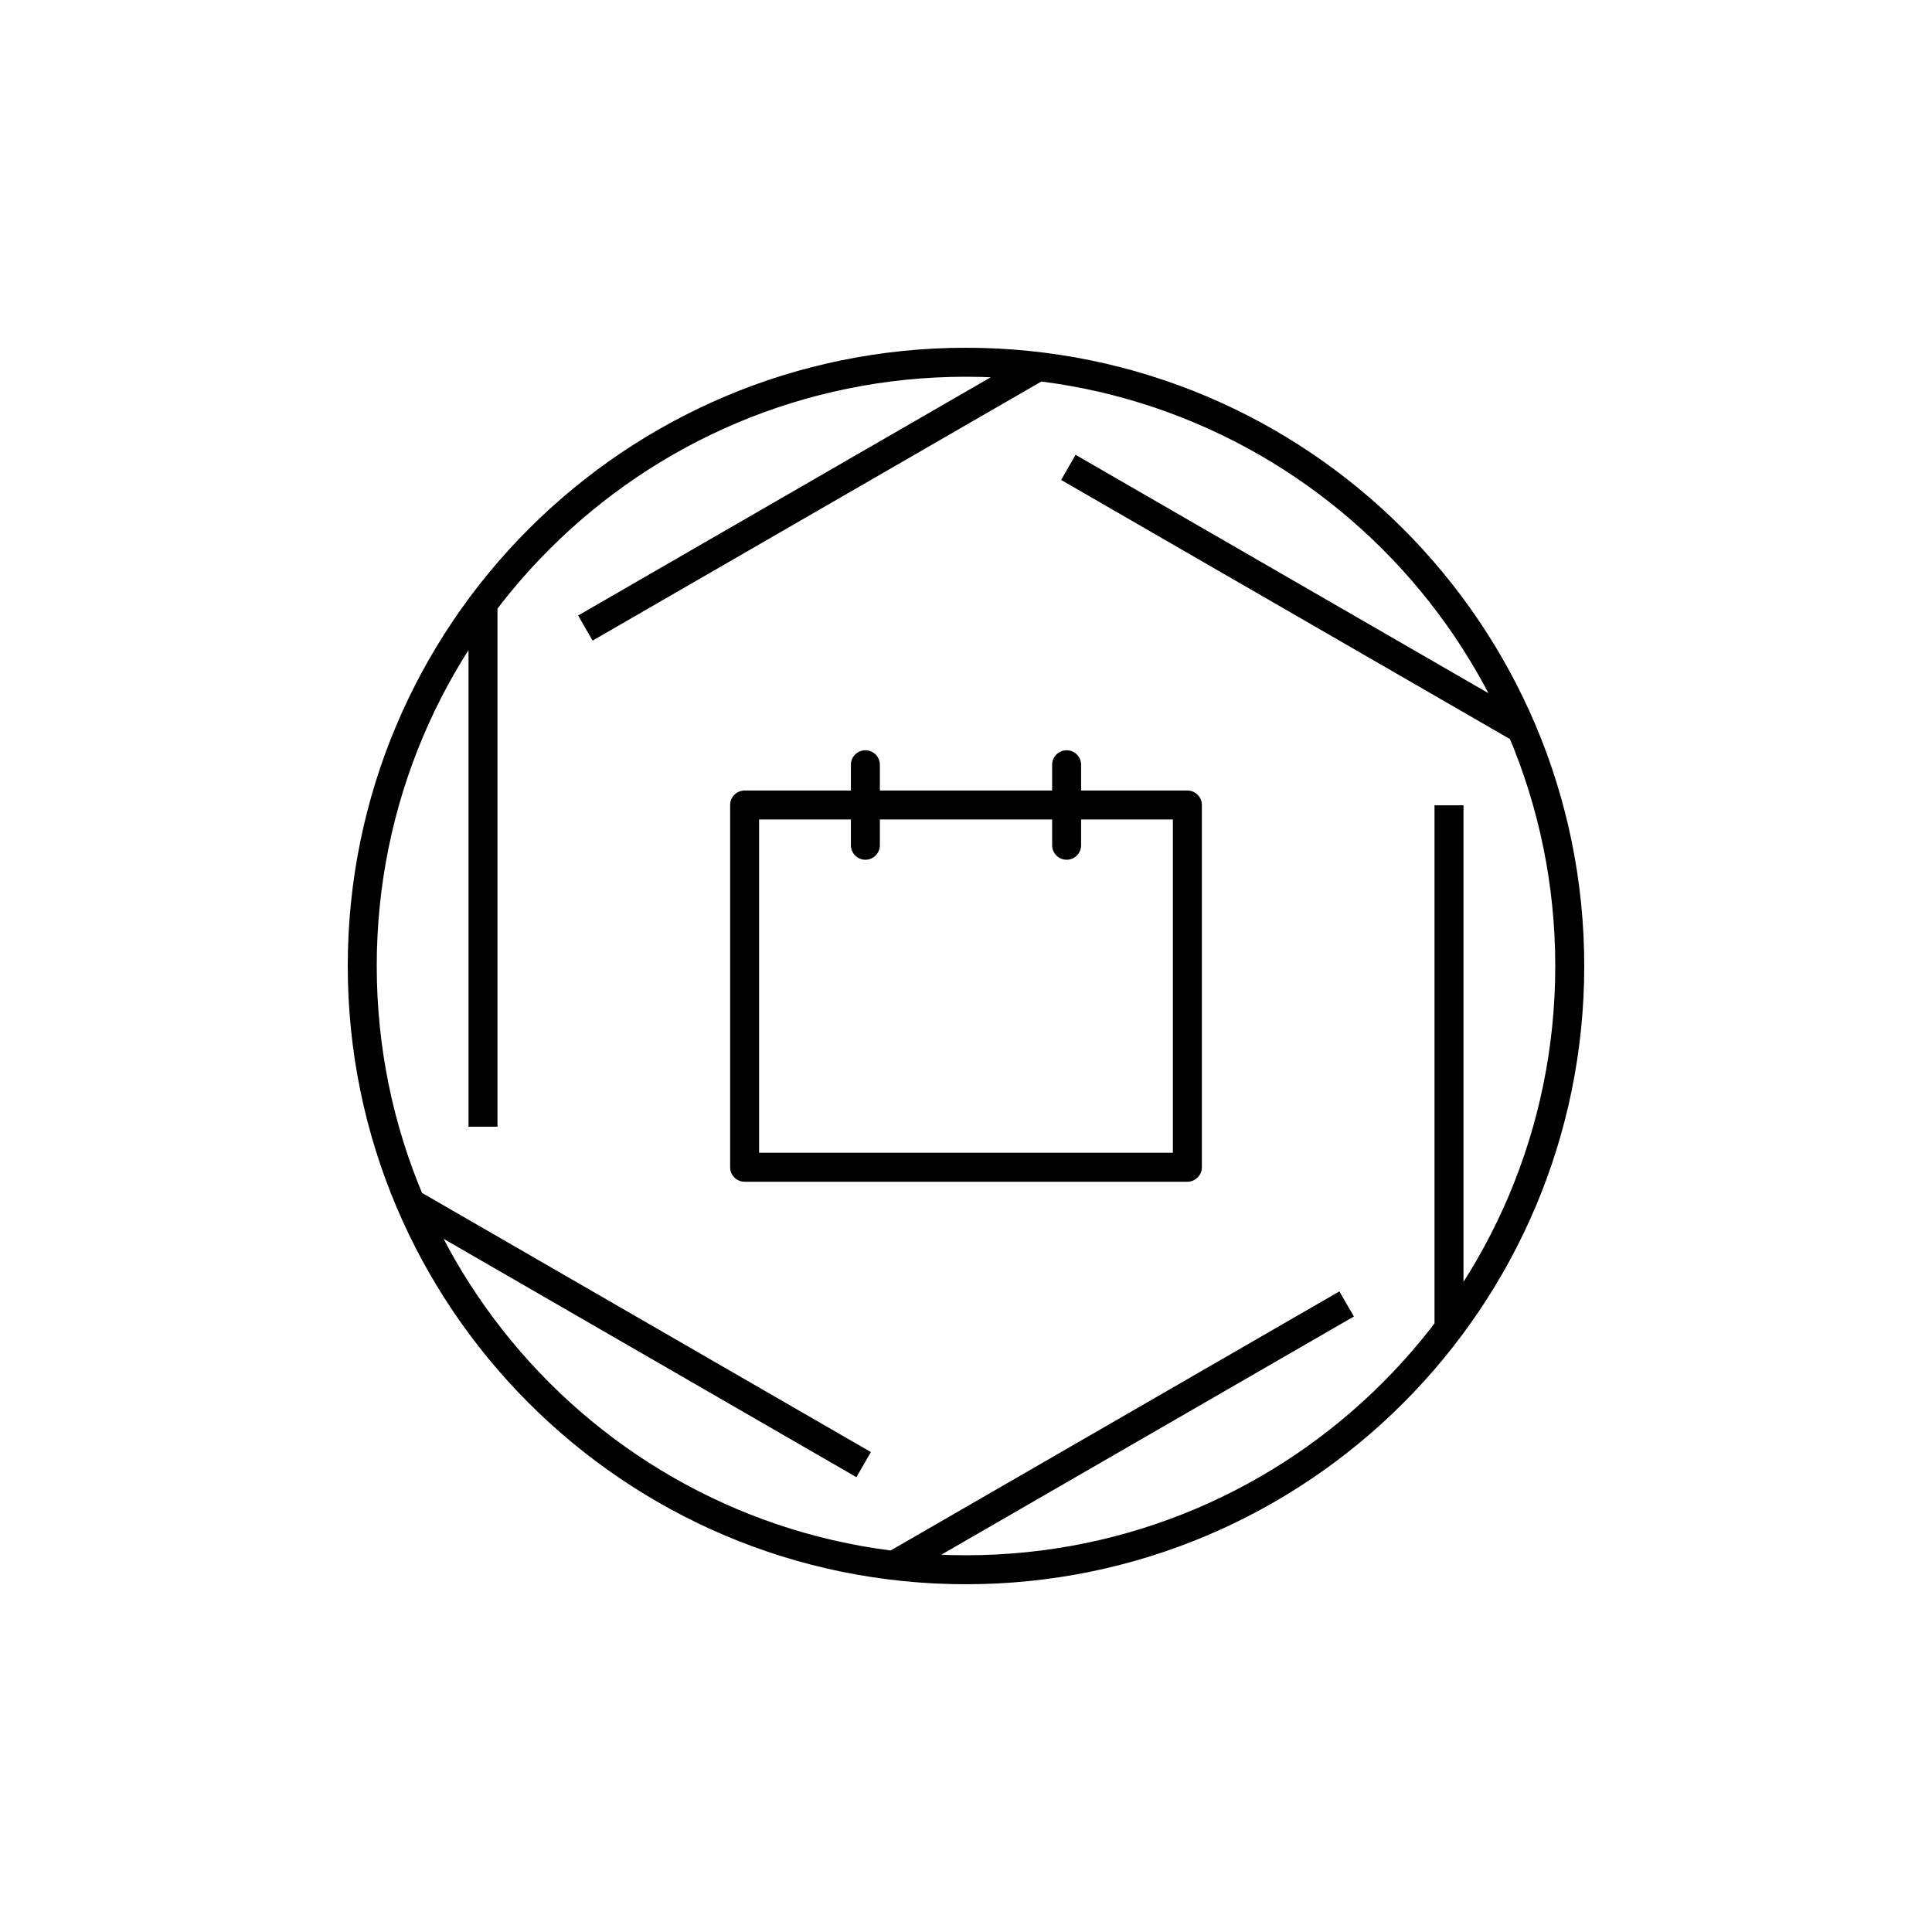
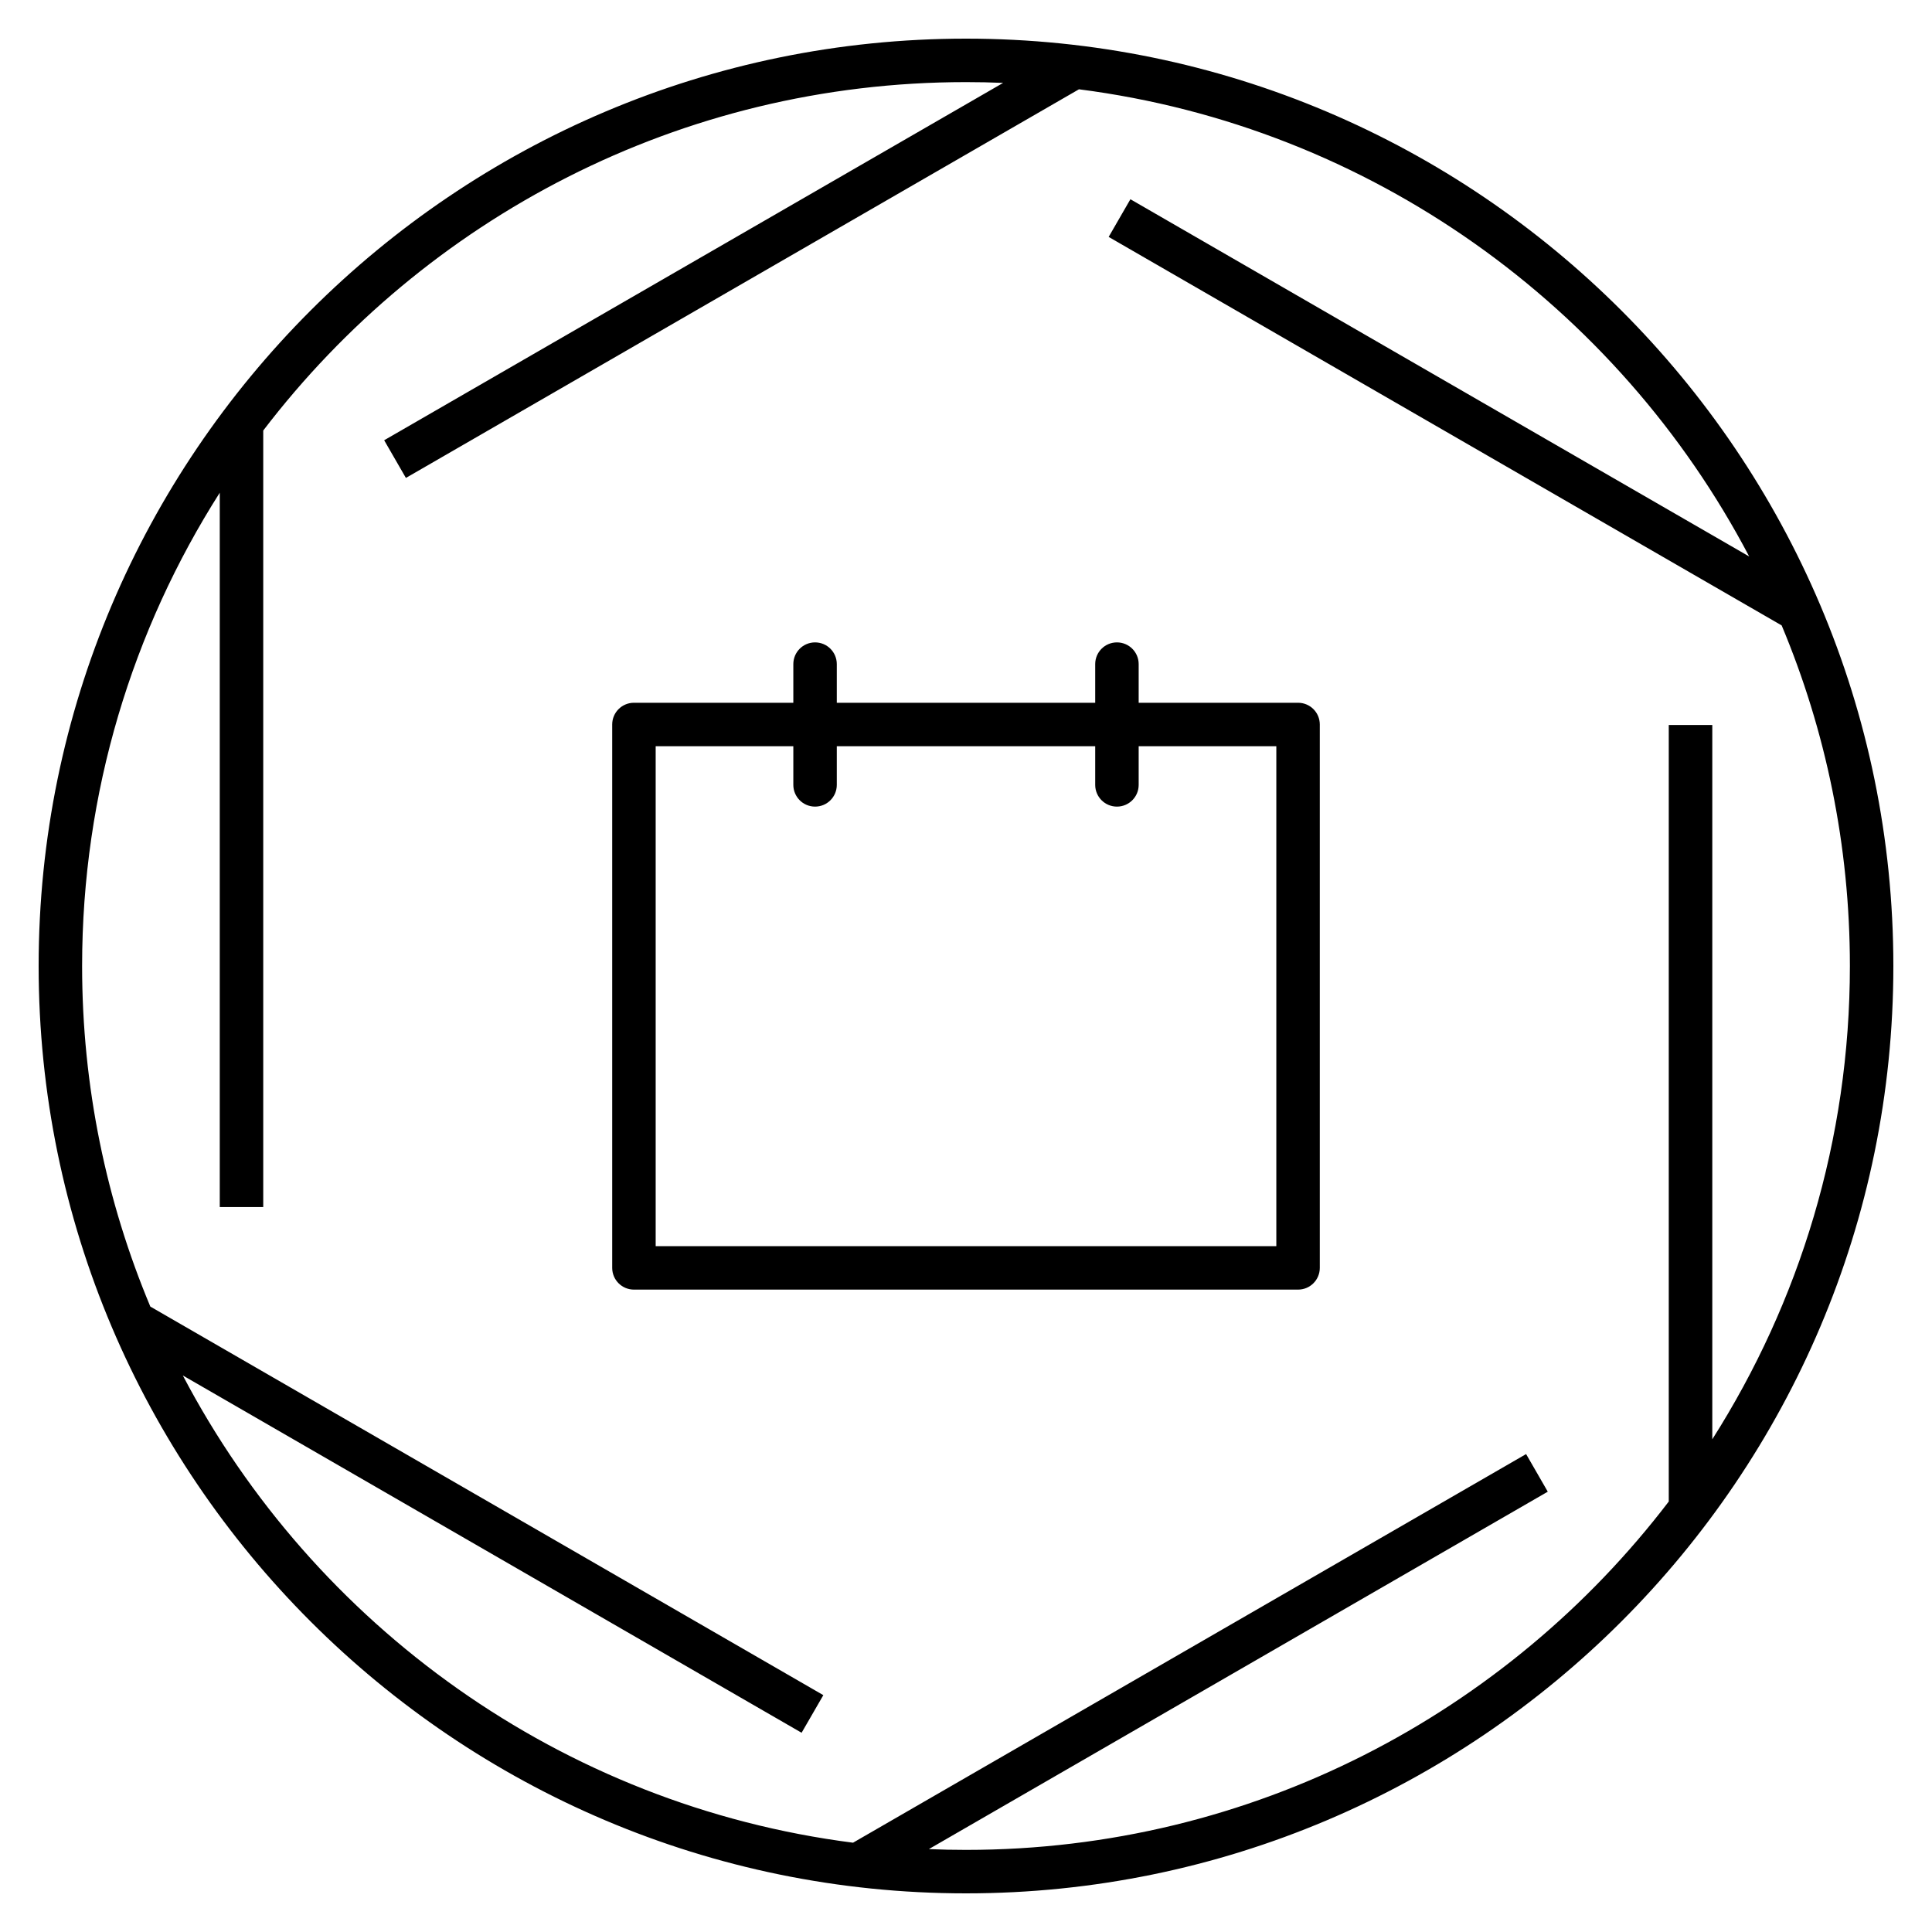
- <svg xmlns="http://www.w3.org/2000/svg" version="1.1" x="0px" y="0px" viewBox="0 0 48 48" style="enable-background:new 0 0 48 48;" xml:space="preserve">
-   <g id="cloud_planning">
-     <g id="cloud_planning_1_">
-       <path style="fill:none;stroke:#000000;stroke-width:0.72;stroke-linecap:round;stroke-linejoin:round;stroke-miterlimit:10;" d="    M29.5,29h-11v-9h11V29z M21.5,19v2 M26.5,19v2" />
-       <path id="elipse_1_" style="fill:none;stroke:#000000;stroke-width:0.72;stroke-linejoin:round;stroke-miterlimit:10;" d="    M12,14.992v13 M39,24c0,8.284-6.716,15-15,15S9,32.284,9,24S15.716,9,24,9S39,15.716,39,24z M10.199,29.888l11.258,6.5     M22.199,38.896l11.258-6.5 M36,20.008v13 M37.801,18.112l-11.258-6.5 M14.543,15.604l11.258-6.5 M39,24c0,8.284-6.716,15-15,15    S9,32.284,9,24S15.716,9,24,9S39,15.716,39,24z" />
-     </g>
-   </g>
-   <g id="Layer_1">
- </g>
+ <svg xmlns="http://www.w3.org/2000/svg" version="1.1" id="Layer_1" x="0px" y="0px" viewBox="0 0 32 32" style="enable-background:new 0 0 32 32;" xml:space="preserve">
+   <path id="cloud_planning_1_" d="M21.5,21.36h-11c-0.199,0-0.36-0.161-0.36-0.36v-9c0-0.199,0.161-0.36,0.36-0.36h2.64V11  c0-0.199,0.161-0.36,0.36-0.36s0.36,0.161,0.36,0.36v0.64h4.28V11c0-0.199,0.161-0.36,0.36-0.36s0.36,0.161,0.36,0.36v0.64h2.64  c0.199,0,0.36,0.161,0.36,0.36v9C21.86,21.199,21.699,21.36,21.5,21.36z M10.86,20.64h10.28v-8.28h-2.28V13  c0,0.199-0.161,0.36-0.36,0.36s-0.36-0.161-0.36-0.36v-0.64h-4.28V13c0,0.199-0.161,0.36-0.36,0.36s-0.36-0.161-0.36-0.36v-0.64  h-2.28V20.64z M16,31.36C7.53,31.36,0.64,24.47,0.64,16S7.53,0.64,16,0.64S31.36,7.53,31.36,16S24.47,31.36,16,31.36z   M15.385,30.627c0.204,0.009,0.409,0.013,0.615,0.013c4.741,0,8.963-2.265,11.64-5.77V12.008h0.721v11.831  c1.442-2.268,2.279-4.957,2.279-7.839c0-1.999-0.402-3.904-1.13-5.641L18.363,3.924l0.36-0.624l10.249,5.917  c-2.174-4.141-6.273-7.119-11.101-7.738L6.723,7.916l-0.36-0.624l10.252-5.919C16.412,1.364,16.206,1.36,16,1.36  c-4.741,0-8.963,2.266-11.64,5.771v12.862H3.64V8.161C2.197,10.429,1.36,13.119,1.36,16c0,1.998,0.402,3.903,1.13,5.641  l11.147,6.436l-0.36,0.623L3.028,22.782c2.174,4.142,6.273,7.12,11.101,7.739l11.148-6.437l0.359,0.623L15.385,30.627z" />
+   <rect id="_Transparent_Rectangle" style="fill:none;" width="32" height="32" />
</svg>
